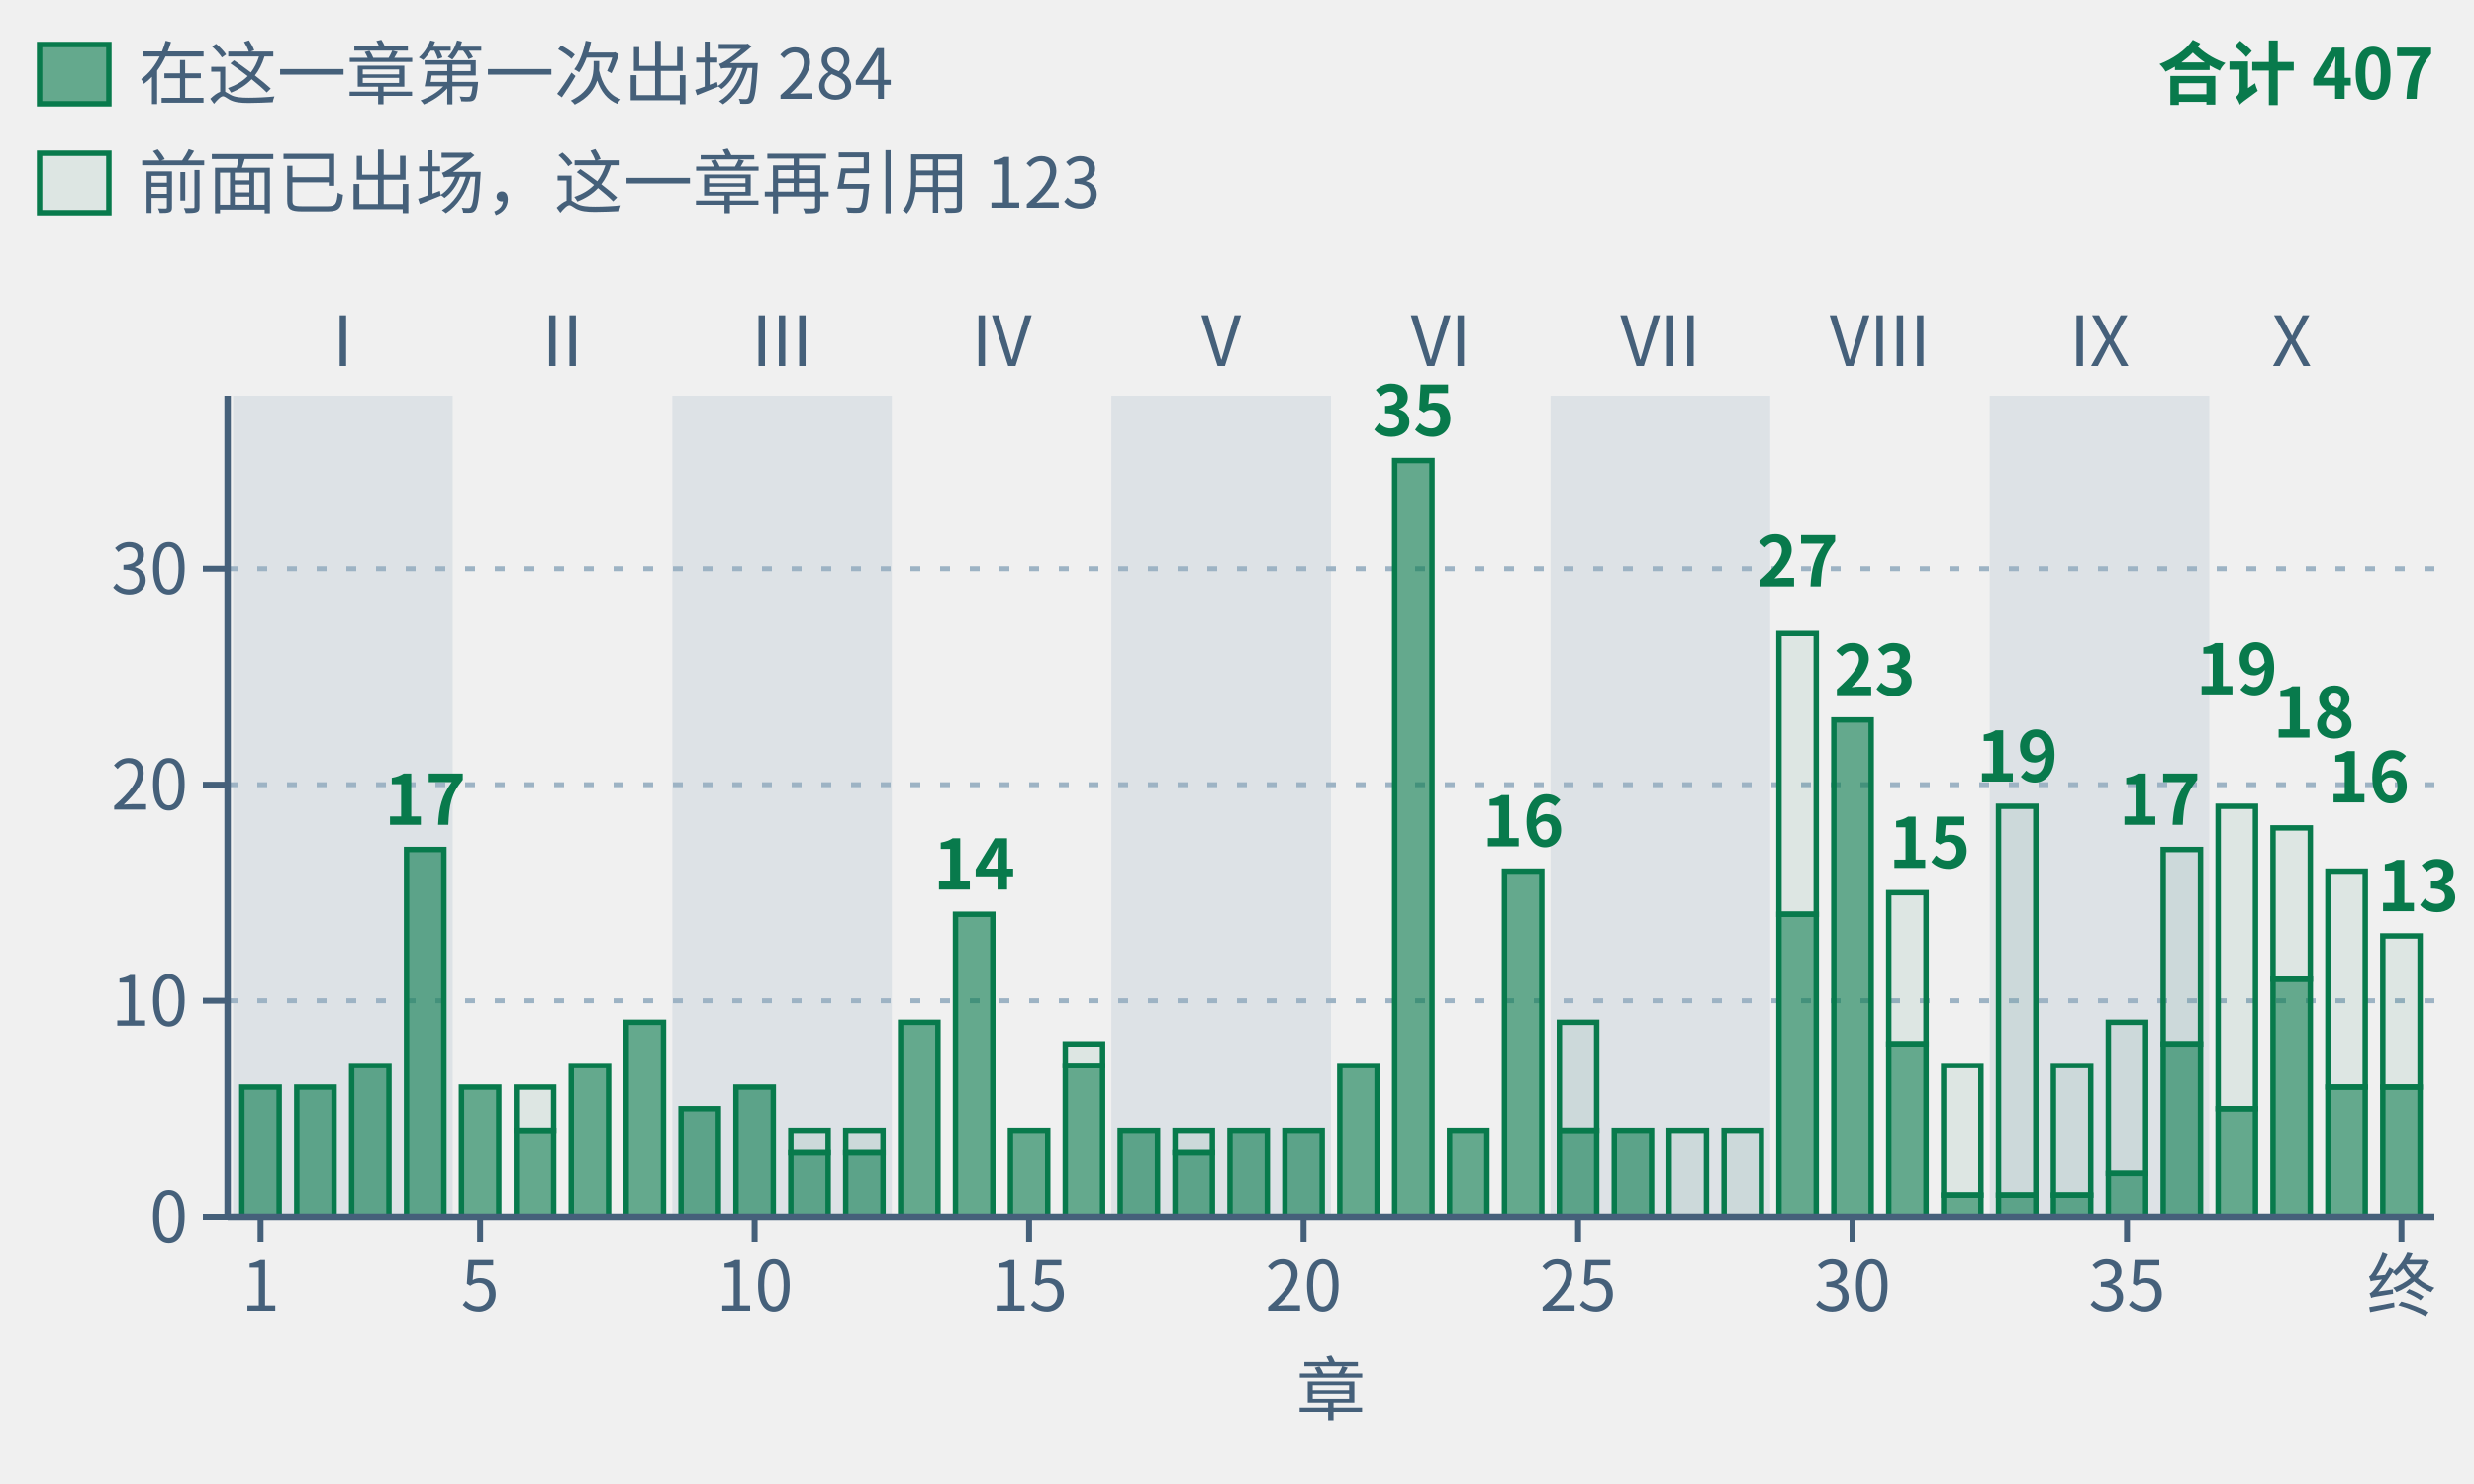
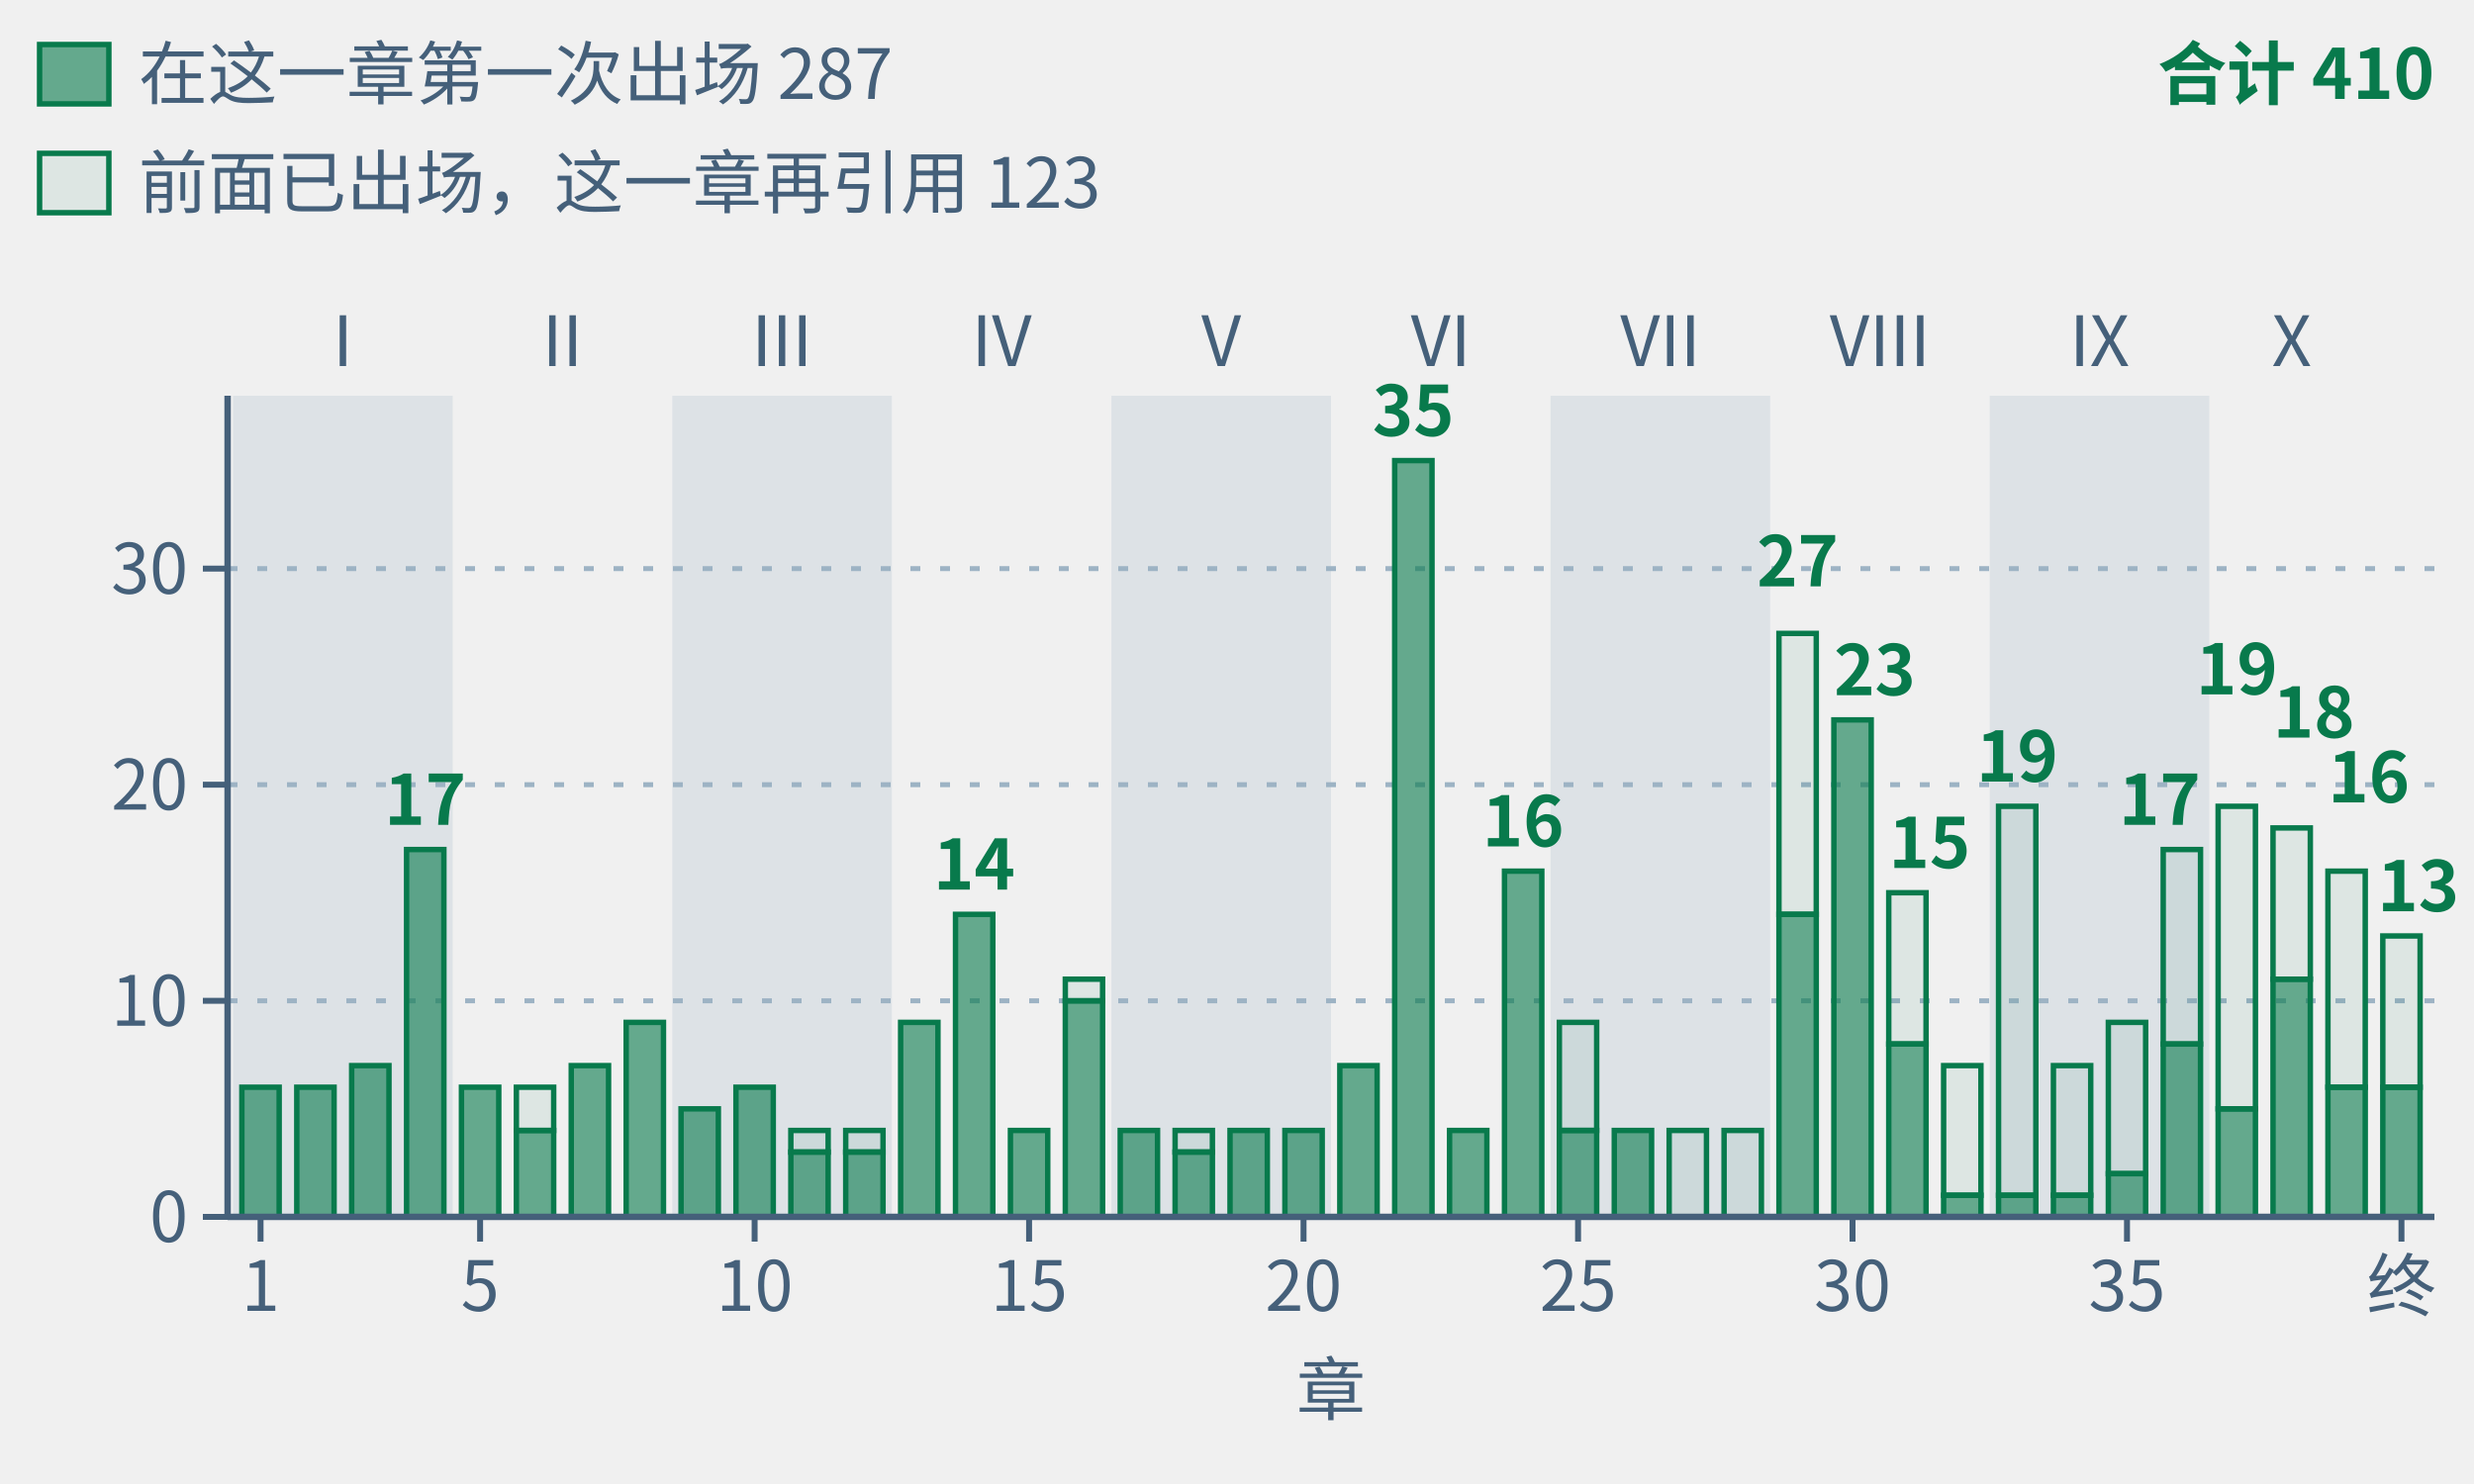
- <svg xmlns="http://www.w3.org/2000/svg" class="tr-fig" data-tr-fig="appc-theorems-by-chapter" data-lang="zh" viewBox="0 0 500 300" width="500" height="300" font-family="'Noto Sans SC', 'Noto Sans CJK SC', 'Source Sans 3', 'PingFang SC', 'Microsoft YaHei', system-ui, sans-serif" role="img" aria-label="柱状图：第一章至第三十九章与终章共 40 根绿色柱子，按第 I 至 X 部分组。柱高为各章环境头用 lean= 引用的冻结定理条数，跨章重复计。最高第 22 章 35 条，其次第 29 章 27 条、第 30 章 23 条、第 33 与第 37 章各 19 条。合计 407 次引用，与附录 C 的 295 条定理索引逐章一致。实心下段是该章第一次出现的定理，共 284 条；空心上段是此前出现过的，共 123 条。">
+ <svg xmlns="http://www.w3.org/2000/svg" class="tr-fig" data-tr-fig="appc-theorems-by-chapter" data-lang="zh" viewBox="0 0 500 300" width="500" height="300" font-family="'Noto Sans SC', 'Noto Sans CJK SC', 'Source Sans 3', 'PingFang SC', 'Microsoft YaHei', system-ui, sans-serif" role="img" aria-label="柱状图：第一章至第三十九章与终章共 40 根绿色柱子，按第 I 至 X 部分组。柱高为各章环境头用 lean= 引用的冻结定理条数，跨章重复计。最高第 22 章 35 条，其次第 29 章 27 条、第 30 章 23 条、第 33 与第 37 章各 19 条。合计 410 次引用，与附录 C 的 298 条定理索引逐章一致。实心下段是该章第一次出现的定理，共 287 条；空心上段是此前出现过的，共 123 条。">
  <style>.ts-ink{stroke:#0b1622}.tf-ink{fill:#0b1622}.ts-dim{stroke:#45607a}.tf-dim{fill:#45607a}.ts-faint{stroke:#9db3c4}.tf-faint{fill:#9db3c4}.ts-edge{stroke:#b9d0dd}.tf-edge{fill:#b9d0dd}.ts-hot{stroke:#5f9bb5}.tf-hot{fill:#5f9bb5}.ts-bg{stroke:#ffffff}.tf-bg{fill:#ffffff}.ts-panel{stroke:#eef5f9}.tf-panel{fill:#eef5f9}.ts-sheet{stroke:#f7fbfd}.tf-sheet{fill:#f7fbfd}.ts-cyan{stroke:#007c8a}.tf-cyan{fill:#007c8a}.ts-magenta{stroke:#b0128f}.tf-magenta{fill:#b0128f}.ts-amber{stroke:#946200}.tf-amber{fill:#946200}.ts-violet{stroke:#5a45c8}.tf-violet{fill:#5a45c8}.ts-ok{stroke:#087a4c}.tf-ok{fill:#087a4c}.ts-warn{stroke:#c21f3a}.tf-warn{fill:#c21f3a}.ts-blue{stroke:#1d5fd0}.tf-blue{fill:#1d5fd0}.ts-orange{stroke:#b85410}.tf-orange{fill:#b85410}.ts-sigma{stroke:#28405a}.tf-sigma{fill:#28405a}@media (prefers-color-scheme:dark){.ts-ink{stroke:#d4efff}.tf-ink{fill:#d4efff}.ts-dim{stroke:#6f8ea5}.tf-dim{fill:#6f8ea5}.ts-faint{stroke:#34506a}.tf-faint{fill:#34506a}.ts-edge{stroke:#143049}.tf-edge{fill:#143049}.ts-hot{stroke:#1f5d7c}.tf-hot{fill:#1f5d7c}.ts-bg{stroke:#03060c}.tf-bg{fill:#03060c}.ts-panel{stroke:#07101b}.tf-panel{fill:#07101b}.ts-sheet{stroke:#050c16}.tf-sheet{fill:#050c16}.ts-cyan{stroke:#19f0ff}.tf-cyan{fill:#19f0ff}.ts-magenta{stroke:#ff2fd0}.tf-magenta{fill:#ff2fd0}.ts-amber{stroke:#ffc83d}.tf-amber{fill:#ffc83d}.ts-violet{stroke:#9d8cff}.tf-violet{fill:#9d8cff}.ts-ok{stroke:#46ffb2}.tf-ok{fill:#46ffb2}.ts-warn{stroke:#ff5064}.tf-warn{fill:#ff5064}.ts-blue{stroke:#2a7bff}.tf-blue{fill:#2a7bff}.ts-orange{stroke:#ff8a3c}.tf-orange{fill:#ff8a3c}.ts-sigma{stroke:#cfe3ff}.tf-sigma{fill:#cfe3ff}}</style>
  <rect x="47.11" y="80" width="44.38" height="166" class="tf-faint" fill-opacity="0.22" />
  <text class="tf-dim" x="69.3" y="74" font-size="14" text-anchor="middle">I</text>
  <text class="tf-dim" x="113.68" y="74" font-size="14" text-anchor="middle">II</text>
  <rect x="135.87" y="80" width="44.38" height="166" class="tf-faint" fill-opacity="0.22" />
  <text class="tf-dim" x="158.05" y="74" font-size="14" text-anchor="middle">III</text>
  <text class="tf-dim" x="202.43" y="74" font-size="14" text-anchor="middle">IV</text>
  <rect x="224.62" y="80" width="44.38" height="166" class="tf-faint" fill-opacity="0.22" />
  <text class="tf-dim" x="246.81" y="74" font-size="14" text-anchor="middle">V</text>
  <text class="tf-dim" x="291.19" y="74" font-size="14" text-anchor="middle">VI</text>
  <rect x="313.38" y="80" width="44.38" height="166" class="tf-faint" fill-opacity="0.22" />
  <text class="tf-dim" x="335.57" y="74" font-size="14" text-anchor="middle">VII</text>
  <text class="tf-dim" x="379.95" y="74" font-size="14" text-anchor="middle">VIII</text>
  <rect x="402.13" y="80" width="44.38" height="166" class="tf-faint" fill-opacity="0.22" />
  <text class="tf-dim" x="424.32" y="74" font-size="14" text-anchor="middle">IX</text>
  <text class="tf-dim" x="463.15" y="74" font-size="14" text-anchor="middle">X</text>
  <line x1="46" y1="202.32" x2="492" y2="202.32" class="ts-faint" stroke-width="1" stroke-dasharray="2 4" fill="none" />
  <line x1="46" y1="158.63" x2="492" y2="158.63" class="ts-faint" stroke-width="1" stroke-dasharray="2 4" fill="none" />
  <line x1="46" y1="114.95" x2="492" y2="114.95" class="ts-faint" stroke-width="1" stroke-dasharray="2 4" fill="none" />
  <rect x="48.88" y="219.79" width="7.54" height="26.21" class="ts-ok tf-ok" stroke-width="1.1" fill-opacity="0.6" />
  <rect x="59.98" y="219.79" width="7.54" height="26.21" class="ts-ok tf-ok" stroke-width="1.1" fill-opacity="0.6" />
  <rect x="71.07" y="215.42" width="7.54" height="30.58" class="ts-ok tf-ok" stroke-width="1.1" fill-opacity="0.6" />
  <rect x="82.17" y="171.74" width="7.54" height="74.26" class="ts-ok tf-ok" stroke-width="1.1" fill-opacity="0.6" />
  <rect x="93.26" y="219.79" width="7.54" height="26.21" class="ts-ok tf-ok" stroke-width="1.1" fill-opacity="0.6" />
  <rect x="104.36" y="219.79" width="7.54" height="8.74" class="ts-ok tf-ok" stroke-width="1.1" fill-opacity="0.08" />
  <rect x="104.36" y="228.53" width="7.54" height="17.47" class="ts-ok tf-ok" stroke-width="1.1" fill-opacity="0.6" />
  <rect x="115.45" y="215.42" width="7.54" height="30.58" class="ts-ok tf-ok" stroke-width="1.1" fill-opacity="0.6" />
  <rect x="126.55" y="206.68" width="7.54" height="39.32" class="ts-ok tf-ok" stroke-width="1.1" fill-opacity="0.6" />
  <rect x="137.64" y="224.16" width="7.54" height="21.84" class="ts-ok tf-ok" stroke-width="1.1" fill-opacity="0.6" />
  <rect x="148.74" y="219.79" width="7.54" height="26.21" class="ts-ok tf-ok" stroke-width="1.1" fill-opacity="0.6" />
  <rect x="159.83" y="228.53" width="7.54" height="4.37" class="ts-ok tf-ok" stroke-width="1.1" fill-opacity="0.08" />
  <rect x="159.83" y="232.89" width="7.54" height="13.11" class="ts-ok tf-ok" stroke-width="1.1" fill-opacity="0.6" />
  <rect x="170.92" y="228.53" width="7.54" height="4.37" class="ts-ok tf-ok" stroke-width="1.1" fill-opacity="0.08" />
  <rect x="170.92" y="232.89" width="7.54" height="13.11" class="ts-ok tf-ok" stroke-width="1.1" fill-opacity="0.6" />
  <rect x="182.02" y="206.68" width="7.54" height="39.32" class="ts-ok tf-ok" stroke-width="1.1" fill-opacity="0.6" />
  <rect x="193.11" y="184.84" width="7.54" height="61.16" class="ts-ok tf-ok" stroke-width="1.1" fill-opacity="0.6" />
  <rect x="204.21" y="228.53" width="7.54" height="17.47" class="ts-ok tf-ok" stroke-width="1.1" fill-opacity="0.6" />
-   <rect x="215.3" y="211.05" width="7.54" height="4.37" class="ts-ok tf-ok" stroke-width="1.1" fill-opacity="0.08" />
-   <rect x="215.3" y="215.42" width="7.54" height="30.58" class="ts-ok tf-ok" stroke-width="1.1" fill-opacity="0.6" />
+   <rect x="215.3" y="197.95" width="7.54" height="4.37" class="ts-ok tf-ok" stroke-width="1.1" fill-opacity="0.08" />
+   <rect x="215.3" y="202.32" width="7.54" height="43.68" class="ts-ok tf-ok" stroke-width="1.1" fill-opacity="0.6" />
  <rect x="226.4" y="228.53" width="7.54" height="17.47" class="ts-ok tf-ok" stroke-width="1.1" fill-opacity="0.6" />
  <rect x="237.49" y="228.53" width="7.54" height="4.37" class="ts-ok tf-ok" stroke-width="1.1" fill-opacity="0.08" />
  <rect x="237.49" y="232.89" width="7.54" height="13.11" class="ts-ok tf-ok" stroke-width="1.1" fill-opacity="0.6" />
  <rect x="248.59" y="228.53" width="7.54" height="17.47" class="ts-ok tf-ok" stroke-width="1.1" fill-opacity="0.6" />
  <rect x="259.68" y="228.53" width="7.54" height="17.47" class="ts-ok tf-ok" stroke-width="1.1" fill-opacity="0.6" />
  <rect x="270.78" y="215.42" width="7.54" height="30.58" class="ts-ok tf-ok" stroke-width="1.1" fill-opacity="0.6" />
  <rect x="281.87" y="93.11" width="7.54" height="152.89" class="ts-ok tf-ok" stroke-width="1.1" fill-opacity="0.6" />
  <rect x="292.96" y="228.53" width="7.54" height="17.47" class="ts-ok tf-ok" stroke-width="1.1" fill-opacity="0.6" />
  <rect x="304.06" y="176.11" width="7.54" height="69.89" class="ts-ok tf-ok" stroke-width="1.1" fill-opacity="0.6" />
  <rect x="315.15" y="206.68" width="7.54" height="21.84" class="ts-ok tf-ok" stroke-width="1.1" fill-opacity="0.08" />
  <rect x="315.15" y="228.53" width="7.54" height="17.47" class="ts-ok tf-ok" stroke-width="1.1" fill-opacity="0.6" />
  <rect x="326.25" y="228.53" width="7.54" height="17.47" class="ts-ok tf-ok" stroke-width="1.1" fill-opacity="0.6" />
  <rect x="337.34" y="228.53" width="7.54" height="17.47" class="ts-ok tf-ok" stroke-width="1.1" fill-opacity="0.08" />
  <rect x="348.44" y="228.53" width="7.54" height="17.47" class="ts-ok tf-ok" stroke-width="1.1" fill-opacity="0.08" />
  <rect x="359.53" y="128.05" width="7.54" height="56.79" class="ts-ok tf-ok" stroke-width="1.1" fill-opacity="0.08" />
  <rect x="359.53" y="184.84" width="7.54" height="61.16" class="ts-ok tf-ok" stroke-width="1.1" fill-opacity="0.6" />
  <rect x="370.63" y="145.53" width="7.54" height="100.47" class="ts-ok tf-ok" stroke-width="1.1" fill-opacity="0.6" />
  <rect x="381.72" y="180.47" width="7.54" height="30.58" class="ts-ok tf-ok" stroke-width="1.1" fill-opacity="0.08" />
  <rect x="381.72" y="211.05" width="7.54" height="34.95" class="ts-ok tf-ok" stroke-width="1.1" fill-opacity="0.6" />
  <rect x="392.81" y="215.42" width="7.54" height="26.21" class="ts-ok tf-ok" stroke-width="1.1" fill-opacity="0.08" />
  <rect x="392.81" y="241.63" width="7.54" height="4.37" class="ts-ok tf-ok" stroke-width="1.1" fill-opacity="0.6" />
  <rect x="403.91" y="163" width="7.54" height="78.63" class="ts-ok tf-ok" stroke-width="1.1" fill-opacity="0.08" />
  <rect x="403.91" y="241.63" width="7.54" height="4.37" class="ts-ok tf-ok" stroke-width="1.1" fill-opacity="0.6" />
  <rect x="415" y="215.42" width="7.54" height="26.21" class="ts-ok tf-ok" stroke-width="1.1" fill-opacity="0.08" />
  <rect x="415" y="241.63" width="7.54" height="4.37" class="ts-ok tf-ok" stroke-width="1.1" fill-opacity="0.6" />
  <rect x="426.1" y="206.68" width="7.54" height="30.58" class="ts-ok tf-ok" stroke-width="1.1" fill-opacity="0.08" />
  <rect x="426.1" y="237.26" width="7.54" height="8.74" class="ts-ok tf-ok" stroke-width="1.1" fill-opacity="0.6" />
  <rect x="437.19" y="171.74" width="7.54" height="39.32" class="ts-ok tf-ok" stroke-width="1.1" fill-opacity="0.08" />
  <rect x="437.19" y="211.05" width="7.54" height="34.95" class="ts-ok tf-ok" stroke-width="1.1" fill-opacity="0.6" />
  <rect x="448.29" y="163" width="7.54" height="61.16" class="ts-ok tf-ok" stroke-width="1.1" fill-opacity="0.08" />
  <rect x="448.29" y="224.16" width="7.54" height="21.84" class="ts-ok tf-ok" stroke-width="1.1" fill-opacity="0.6" />
  <rect x="459.38" y="167.37" width="7.54" height="30.58" class="ts-ok tf-ok" stroke-width="1.1" fill-opacity="0.08" />
  <rect x="459.38" y="197.95" width="7.54" height="48.05" class="ts-ok tf-ok" stroke-width="1.1" fill-opacity="0.6" />
  <rect x="470.48" y="176.11" width="7.54" height="43.68" class="ts-ok tf-ok" stroke-width="1.1" fill-opacity="0.08" />
  <rect x="470.48" y="219.79" width="7.54" height="26.21" class="ts-ok tf-ok" stroke-width="1.1" fill-opacity="0.6" />
  <rect x="481.57" y="189.21" width="7.54" height="30.58" class="ts-ok tf-ok" stroke-width="1.1" fill-opacity="0.08" />
  <rect x="481.57" y="219.79" width="7.54" height="26.21" class="ts-ok tf-ok" stroke-width="1.1" fill-opacity="0.6" />
  <text class="tf-ok" x="85.94" y="166.74" font-size="14" text-anchor="middle" font-weight="600">17</text>
  <text class="tf-ok" x="196.89" y="179.84" font-size="14" text-anchor="middle" font-weight="600">14</text>
  <text class="tf-ok" x="285.64" y="88.11" font-size="14" text-anchor="middle" font-weight="600">35</text>
  <text class="tf-ok" x="307.83" y="171.11" font-size="14" text-anchor="middle" font-weight="600">16</text>
  <text class="tf-ok" x="363.3" y="118.53" font-size="14" text-anchor="middle" font-weight="600">27</text>
  <text class="tf-ok" x="370.63" y="140.53" font-size="14" font-weight="600">23</text>
  <text class="tf-ok" x="381.72" y="175.47" font-size="14" font-weight="600">15</text>
  <text class="tf-ok" x="407.68" y="158" font-size="14" text-anchor="middle" font-weight="600">19</text>
  <text class="tf-ok" x="444.74" y="166.74" font-size="14" text-anchor="end" font-weight="600">17</text>
  <text class="tf-ok" x="452.06" y="140.37" font-size="14" text-anchor="middle" font-weight="600">19</text>
  <text class="tf-ok" x="459.38" y="149.11" font-size="14" font-weight="600">18</text>
  <text class="tf-ok" x="470.48" y="162.21" font-size="14" font-weight="600">16</text>
  <text class="tf-ok" x="497" y="184.21" font-size="14" text-anchor="end" font-weight="600">13</text>
  <line x1="46" y1="246" x2="492" y2="246" class="ts-dim" stroke-width="1.3" fill="none" />
  <line x1="52.66" y1="246" x2="52.66" y2="251" class="ts-dim" stroke-width="1.2" fill="none" />
  <text class="tf-dim" x="52.66" y="265" font-size="14" text-anchor="middle">1</text>
  <line x1="97.03" y1="246" x2="97.03" y2="251" class="ts-dim" stroke-width="1.2" fill="none" />
  <text class="tf-dim" x="97.03" y="265" font-size="14" text-anchor="middle">5</text>
  <line x1="152.51" y1="246" x2="152.51" y2="251" class="ts-dim" stroke-width="1.2" fill="none" />
  <text class="tf-dim" x="152.51" y="265" font-size="14" text-anchor="middle">10</text>
  <line x1="207.98" y1="246" x2="207.98" y2="251" class="ts-dim" stroke-width="1.2" fill="none" />
  <text class="tf-dim" x="207.98" y="265" font-size="14" text-anchor="middle">15</text>
  <line x1="263.45" y1="246" x2="263.45" y2="251" class="ts-dim" stroke-width="1.2" fill="none" />
  <text class="tf-dim" x="263.45" y="265" font-size="14" text-anchor="middle">20</text>
  <line x1="318.93" y1="246" x2="318.93" y2="251" class="ts-dim" stroke-width="1.2" fill="none" />
  <text class="tf-dim" x="318.93" y="265" font-size="14" text-anchor="middle">25</text>
  <line x1="374.4" y1="246" x2="374.4" y2="251" class="ts-dim" stroke-width="1.2" fill="none" />
  <text class="tf-dim" x="374.4" y="265" font-size="14" text-anchor="middle">30</text>
  <line x1="429.87" y1="246" x2="429.87" y2="251" class="ts-dim" stroke-width="1.2" fill="none" />
  <text class="tf-dim" x="429.87" y="265" font-size="14" text-anchor="middle">35</text>
  <line x1="485.34" y1="246" x2="485.34" y2="251" class="ts-dim" stroke-width="1.2" fill="none" />
  <text class="tf-dim" x="485.34" y="265" font-size="14" text-anchor="middle">终</text>
  <text class="tf-dim" x="269" y="286" font-size="14" text-anchor="middle">章</text>
  <line x1="46" y1="80" x2="46" y2="246" class="ts-dim" stroke-width="1.3" fill="none" />
  <line x1="41" y1="246" x2="46" y2="246" class="ts-dim" stroke-width="1.2" fill="none" />
  <text class="tf-dim" x="38" y="251.04" font-size="14" text-anchor="end">0</text>
  <line x1="41" y1="202.32" x2="46" y2="202.32" class="ts-dim" stroke-width="1.2" fill="none" />
  <text class="tf-dim" x="38" y="207.36" font-size="14" text-anchor="end">10</text>
  <line x1="41" y1="158.63" x2="46" y2="158.63" class="ts-dim" stroke-width="1.2" fill="none" />
  <text class="tf-dim" x="38" y="163.67" font-size="14" text-anchor="end">20</text>
  <line x1="41" y1="114.95" x2="46" y2="114.95" class="ts-dim" stroke-width="1.2" fill="none" />
  <text class="tf-dim" x="38" y="119.99" font-size="14" text-anchor="end">30</text>
  <rect x="8" y="9" width="14" height="12" class="ts-ok tf-ok" stroke-width="1.1" fill-opacity="0.6" />
-   <text class="tf-dim" x="28" y="20" font-size="14">在这一章第一次出场 284</text>
+   <text class="tf-dim" x="28" y="20" font-size="14">在这一章第一次出场 287</text>
  <rect x="8" y="31" width="14" height="12" class="ts-ok tf-ok" stroke-width="1.1" fill-opacity="0.08" />
  <text class="tf-dim" x="28" y="42" font-size="14">前面已出场，这一章再引用 123</text>
-   <text class="tf-ok" x="492" y="20" font-size="14" text-anchor="end" font-weight="600">合计 407</text>
+   <text class="tf-ok" x="492" y="20" font-size="14" text-anchor="end" font-weight="600">合计 410</text>
</svg>
